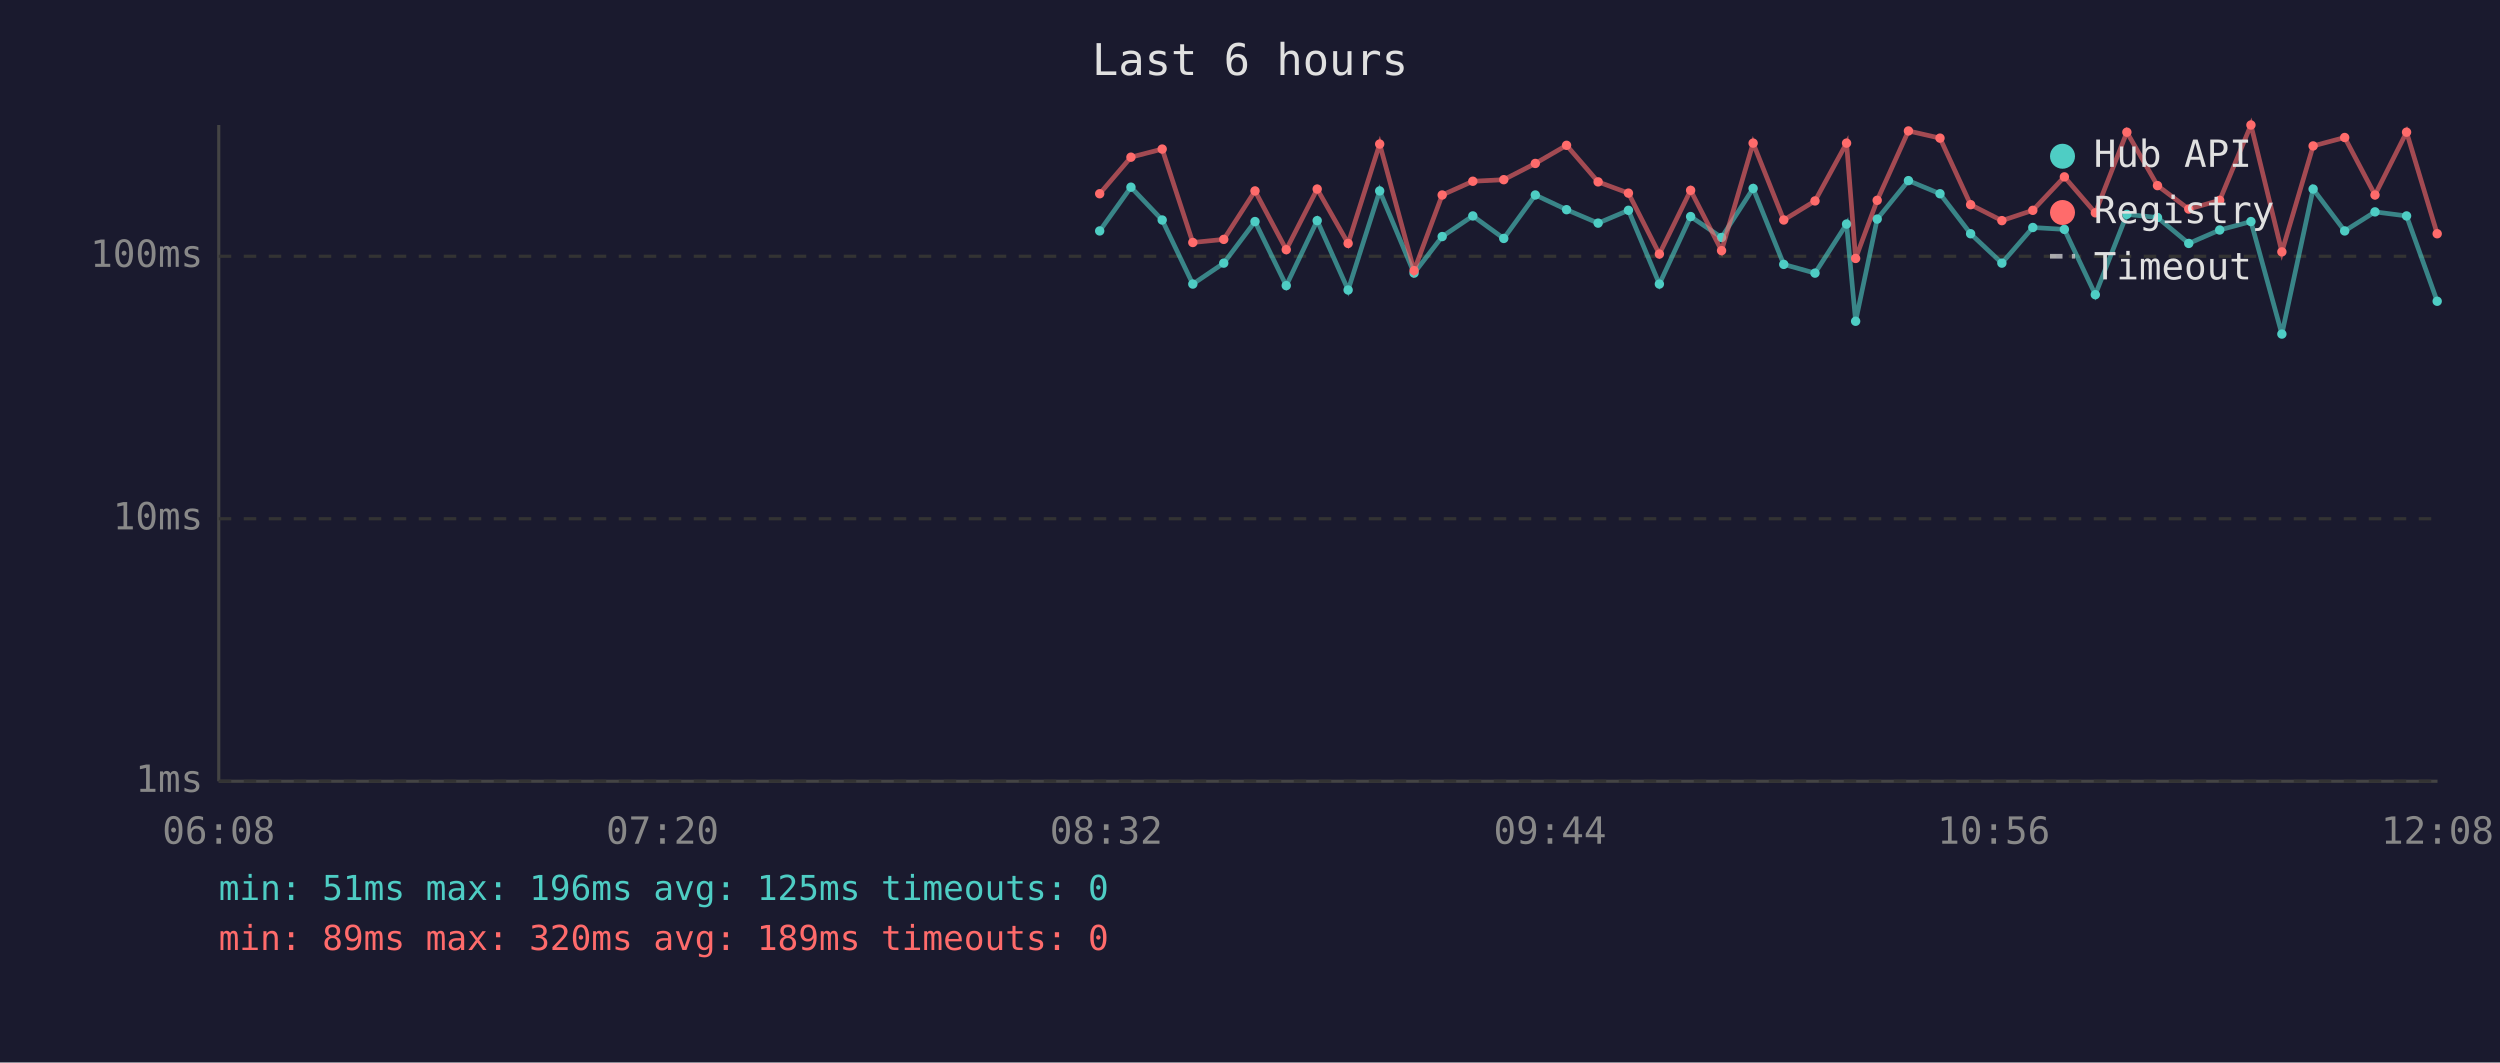
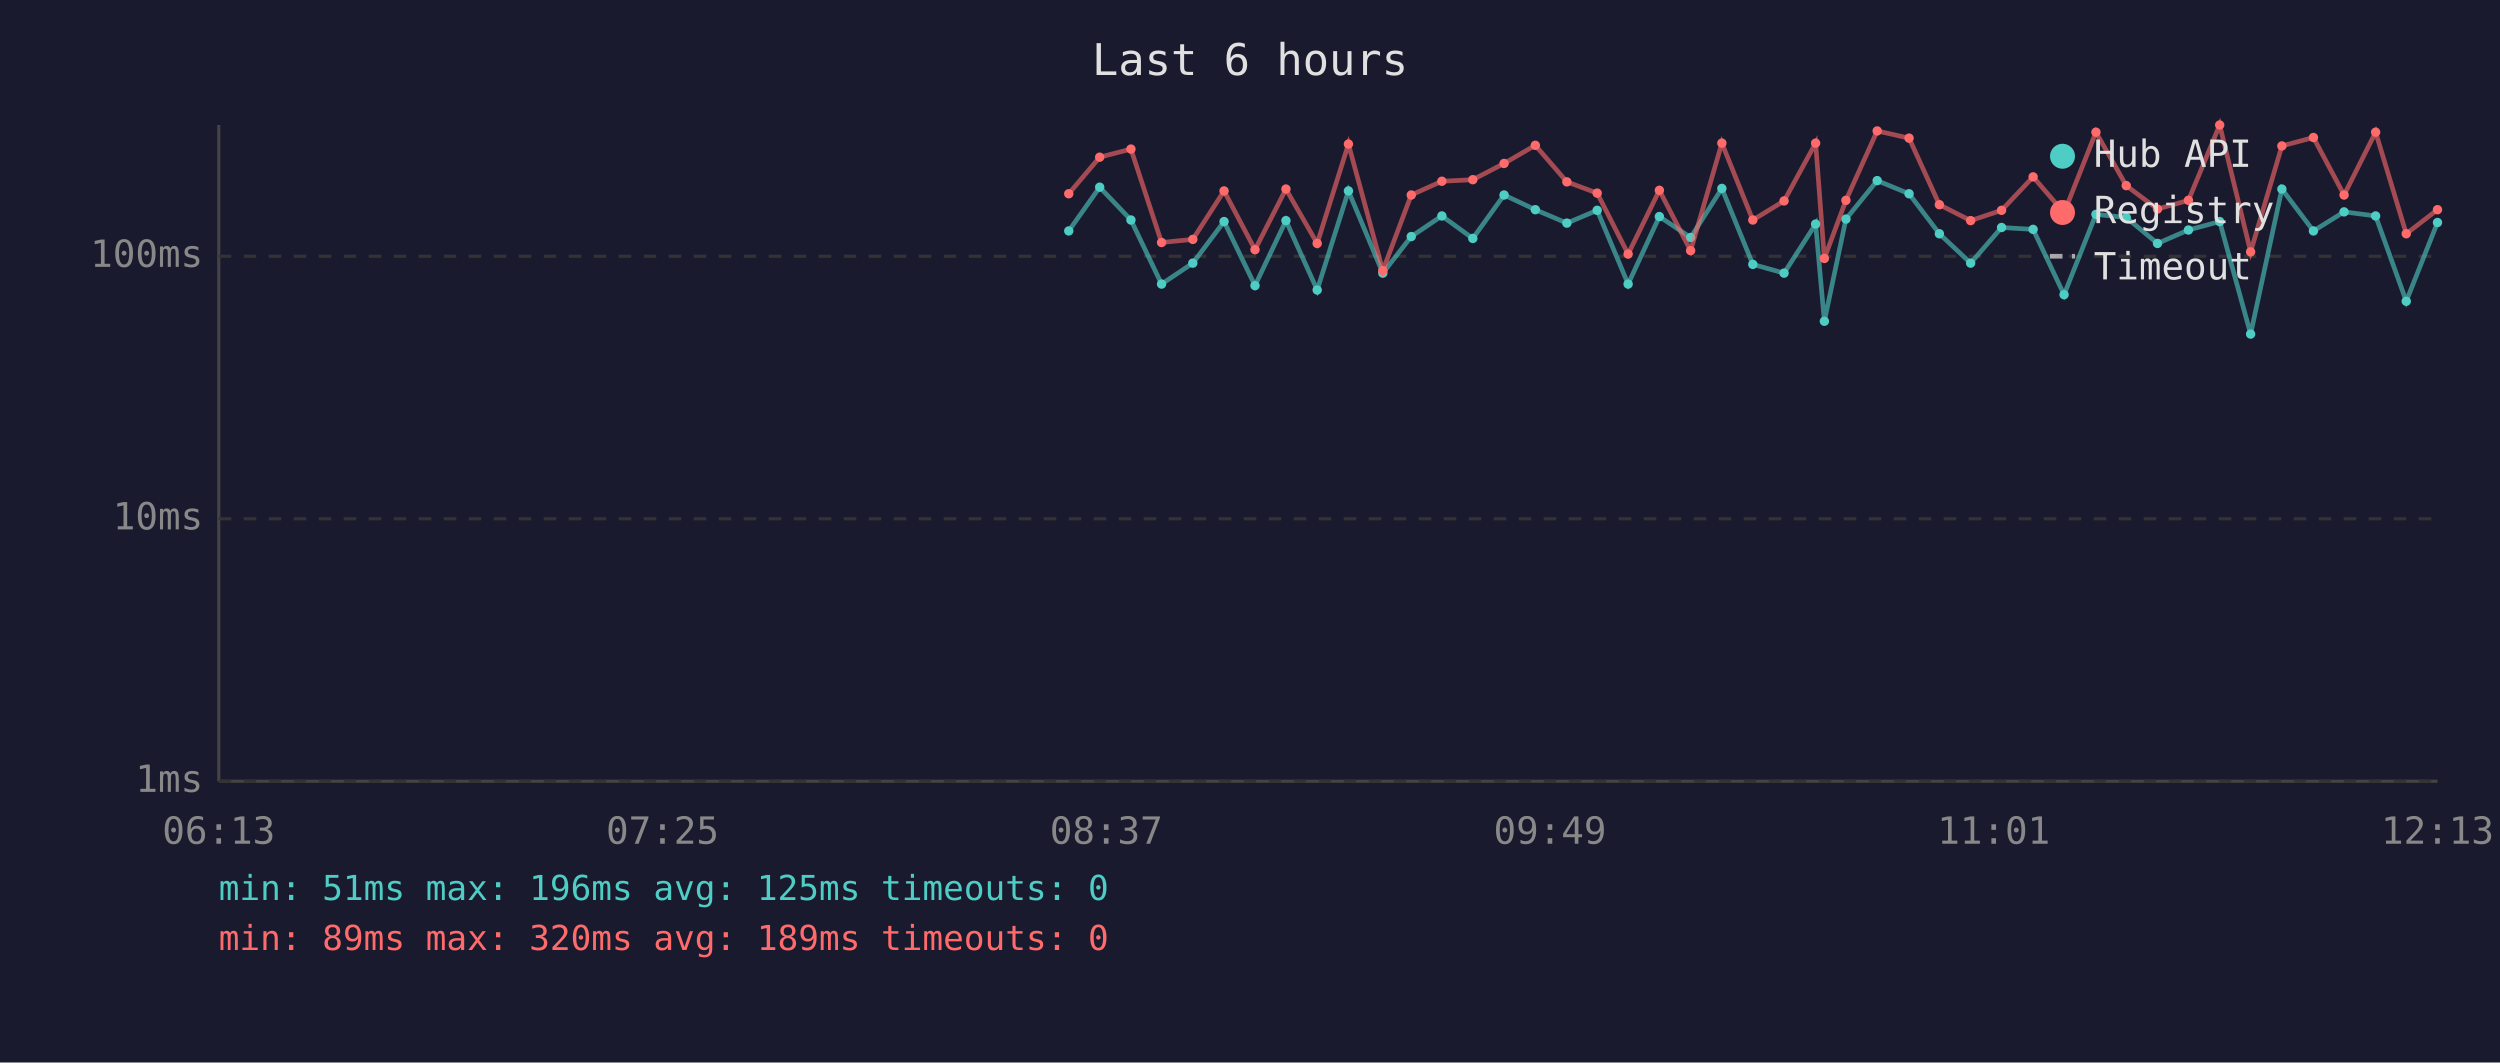
<svg xmlns="http://www.w3.org/2000/svg" viewBox="0 0 800 340" font-family="monospace" font-size="12">
  <rect width="800" height="340" fill="#1a1a2e" />
  <text x="400" y="24" fill="#e0e0e0" font-size="14" text-anchor="middle">Last 6 hours</text>
  <line x1="70" y1="40" x2="70" y2="250" stroke="#444" stroke-width="1" />
  <line x1="70" y1="250" x2="780" y2="250" stroke="#444" stroke-width="1" />
  <line x1="70" y1="250" x2="780" y2="250" stroke="#333" stroke-width="1" stroke-dasharray="4" />
  <text x="65" y="250" fill="#888" text-anchor="end" dominant-baseline="middle">1ms</text>
  <line x1="70" y1="166" x2="780" y2="166" stroke="#333" stroke-width="1" stroke-dasharray="4" />
  <text x="65" y="166" fill="#888" text-anchor="end" dominant-baseline="middle">10ms</text>
  <line x1="70" y1="82" x2="780" y2="82" stroke="#333" stroke-width="1" stroke-dasharray="4" />
  <text x="65" y="82" fill="#888" text-anchor="end" dominant-baseline="middle">100ms</text>
-   <text x="70" y="270" fill="#888" text-anchor="middle">06:08</text>
-   <text x="212" y="270" fill="#888" text-anchor="middle">07:20</text>
-   <text x="354" y="270" fill="#888" text-anchor="middle">08:32</text>
-   <text x="496" y="270" fill="#888" text-anchor="middle">09:44</text>
-   <text x="638" y="270" fill="#888" text-anchor="middle">10:56</text>
-   <text x="780" y="270" fill="#888" text-anchor="middle">12:08</text>
-   <polyline points="351.9,73.9 361.9,59.9 371.9,70.4 381.7,90.9 391.6,84.2 401.6,70.9 411.6,91.4 421.5,70.6 431.4,92.8 441.5,61.1 452.5,87.4 461.5,75.7 471.3,69.1 481.2,76.3 491.3,62.4 501.3,67.1 511.4,71.4 521.1,67.3 531.0,90.9 541.0,69.3 550.9,76.0 561.0,60.3 570.8,84.6 580.8,87.4 590.9,71.7 593.8,102.8 600.7,70.1 610.7,57.8 620.8,62.0 630.6,74.8 640.6,84.2 650.5,72.8 660.6,73.4 670.5,94.3 680.6,68.6 690.4,69.6 700.4,77.9 710.3,73.6 720.3,70.9 730.2,106.9 740.2,60.5 750.3,73.9 760.0,67.8 770.1,69.1 779.9,96.4" fill="none" stroke="#4ecdc4" stroke-width="1.5" opacity="0.6" />
-   <circle cx="351.9" cy="73.9" r="1.5" fill="#4ecdc4" />
-   <circle cx="361.9" cy="59.9" r="1.5" fill="#4ecdc4" />
-   <circle cx="371.9" cy="70.4" r="1.5" fill="#4ecdc4" />
-   <circle cx="381.7" cy="90.9" r="1.5" fill="#4ecdc4" />
-   <circle cx="391.6" cy="84.2" r="1.5" fill="#4ecdc4" />
-   <circle cx="401.6" cy="70.9" r="1.5" fill="#4ecdc4" />
-   <circle cx="411.6" cy="91.4" r="1.5" fill="#4ecdc4" />
-   <circle cx="421.5" cy="70.6" r="1.5" fill="#4ecdc4" />
-   <circle cx="431.4" cy="92.8" r="1.5" fill="#4ecdc4" />
-   <circle cx="441.5" cy="61.1" r="1.5" fill="#4ecdc4" />
-   <circle cx="452.5" cy="87.4" r="1.5" fill="#4ecdc4" />
-   <circle cx="461.5" cy="75.7" r="1.5" fill="#4ecdc4" />
-   <circle cx="471.3" cy="69.1" r="1.5" fill="#4ecdc4" />
-   <circle cx="481.2" cy="76.3" r="1.5" fill="#4ecdc4" />
-   <circle cx="491.3" cy="62.4" r="1.5" fill="#4ecdc4" />
-   <circle cx="501.3" cy="67.1" r="1.5" fill="#4ecdc4" />
-   <circle cx="511.4" cy="71.4" r="1.5" fill="#4ecdc4" />
-   <circle cx="521.1" cy="67.3" r="1.5" fill="#4ecdc4" />
-   <circle cx="531.0" cy="90.9" r="1.5" fill="#4ecdc4" />
-   <circle cx="541.0" cy="69.3" r="1.5" fill="#4ecdc4" />
-   <circle cx="550.9" cy="76.0" r="1.5" fill="#4ecdc4" />
-   <circle cx="561.0" cy="60.3" r="1.5" fill="#4ecdc4" />
-   <circle cx="570.8" cy="84.6" r="1.5" fill="#4ecdc4" />
-   <circle cx="580.8" cy="87.4" r="1.5" fill="#4ecdc4" />
-   <circle cx="590.9" cy="71.7" r="1.5" fill="#4ecdc4" />
-   <circle cx="593.8" cy="102.8" r="1.5" fill="#4ecdc4" />
-   <circle cx="600.7" cy="70.1" r="1.5" fill="#4ecdc4" />
-   <circle cx="610.7" cy="57.8" r="1.5" fill="#4ecdc4" />
-   <circle cx="620.8" cy="62.0" r="1.5" fill="#4ecdc4" />
-   <circle cx="630.6" cy="74.8" r="1.5" fill="#4ecdc4" />
-   <circle cx="640.6" cy="84.2" r="1.5" fill="#4ecdc4" />
-   <circle cx="650.5" cy="72.8" r="1.5" fill="#4ecdc4" />
-   <circle cx="660.6" cy="73.4" r="1.5" fill="#4ecdc4" />
-   <circle cx="670.5" cy="94.3" r="1.5" fill="#4ecdc4" />
-   <circle cx="680.6" cy="68.6" r="1.5" fill="#4ecdc4" />
-   <circle cx="690.4" cy="69.6" r="1.5" fill="#4ecdc4" />
-   <circle cx="700.4" cy="77.9" r="1.5" fill="#4ecdc4" />
-   <circle cx="710.3" cy="73.6" r="1.5" fill="#4ecdc4" />
-   <circle cx="720.3" cy="70.9" r="1.5" fill="#4ecdc4" />
-   <circle cx="730.2" cy="106.9" r="1.5" fill="#4ecdc4" />
-   <circle cx="740.2" cy="60.5" r="1.5" fill="#4ecdc4" />
-   <circle cx="750.3" cy="73.9" r="1.5" fill="#4ecdc4" />
-   <circle cx="760.0" cy="67.8" r="1.5" fill="#4ecdc4" />
-   <circle cx="770.1" cy="69.1" r="1.5" fill="#4ecdc4" />
-   <circle cx="779.9" cy="96.4" r="1.5" fill="#4ecdc4" />
-   <polyline points="351.9,62.0 361.9,50.3 371.9,47.7 381.7,77.6 391.6,76.6 401.6,61.1 411.6,79.9 421.5,60.5 431.4,77.9 441.5,46.1 452.5,86.6 461.5,62.4 471.3,58.0 481.2,57.5 491.3,52.3 501.3,46.5 511.4,58.2 521.1,61.8 531.0,81.3 541.0,60.9 550.9,80.2 561.0,45.8 570.8,70.4 580.8,64.3 590.9,45.8 593.8,82.7 600.7,64.1 610.7,41.9 620.8,44.2 630.6,65.5 640.6,70.6 650.5,67.3 660.6,56.6 670.5,68.1 680.6,42.3 690.4,59.4 700.4,66.9 710.3,64.1 720.3,40.0 730.2,80.6 740.2,46.7 750.3,44.0 760.0,62.4 770.1,42.3 779.9,74.8" fill="none" stroke="#ff6b6b" stroke-width="1.5" opacity="0.6" />
-   <circle cx="351.9" cy="62.0" r="1.5" fill="#ff6b6b" />
-   <circle cx="361.9" cy="50.3" r="1.5" fill="#ff6b6b" />
-   <circle cx="371.9" cy="47.7" r="1.5" fill="#ff6b6b" />
-   <circle cx="381.7" cy="77.6" r="1.5" fill="#ff6b6b" />
-   <circle cx="391.6" cy="76.6" r="1.5" fill="#ff6b6b" />
-   <circle cx="401.6" cy="61.1" r="1.5" fill="#ff6b6b" />
-   <circle cx="411.6" cy="79.9" r="1.5" fill="#ff6b6b" />
-   <circle cx="421.5" cy="60.5" r="1.5" fill="#ff6b6b" />
-   <circle cx="431.4" cy="77.9" r="1.5" fill="#ff6b6b" />
-   <circle cx="441.5" cy="46.1" r="1.5" fill="#ff6b6b" />
-   <circle cx="452.5" cy="86.6" r="1.5" fill="#ff6b6b" />
-   <circle cx="461.5" cy="62.4" r="1.5" fill="#ff6b6b" />
-   <circle cx="471.3" cy="58.0" r="1.5" fill="#ff6b6b" />
-   <circle cx="481.2" cy="57.5" r="1.5" fill="#ff6b6b" />
-   <circle cx="491.3" cy="52.3" r="1.5" fill="#ff6b6b" />
-   <circle cx="501.3" cy="46.5" r="1.5" fill="#ff6b6b" />
-   <circle cx="511.4" cy="58.2" r="1.5" fill="#ff6b6b" />
-   <circle cx="521.1" cy="61.8" r="1.5" fill="#ff6b6b" />
-   <circle cx="531.0" cy="81.3" r="1.5" fill="#ff6b6b" />
-   <circle cx="541.0" cy="60.9" r="1.5" fill="#ff6b6b" />
-   <circle cx="550.9" cy="80.2" r="1.5" fill="#ff6b6b" />
-   <circle cx="561.0" cy="45.8" r="1.5" fill="#ff6b6b" />
-   <circle cx="570.8" cy="70.4" r="1.5" fill="#ff6b6b" />
-   <circle cx="580.8" cy="64.3" r="1.5" fill="#ff6b6b" />
-   <circle cx="590.9" cy="45.8" r="1.5" fill="#ff6b6b" />
-   <circle cx="593.8" cy="82.7" r="1.5" fill="#ff6b6b" />
-   <circle cx="600.7" cy="64.1" r="1.5" fill="#ff6b6b" />
-   <circle cx="610.7" cy="41.9" r="1.5" fill="#ff6b6b" />
-   <circle cx="620.8" cy="44.2" r="1.5" fill="#ff6b6b" />
-   <circle cx="630.6" cy="65.5" r="1.5" fill="#ff6b6b" />
-   <circle cx="640.6" cy="70.6" r="1.5" fill="#ff6b6b" />
-   <circle cx="650.5" cy="67.3" r="1.5" fill="#ff6b6b" />
-   <circle cx="660.6" cy="56.6" r="1.5" fill="#ff6b6b" />
-   <circle cx="670.5" cy="68.1" r="1.5" fill="#ff6b6b" />
-   <circle cx="680.6" cy="42.3" r="1.5" fill="#ff6b6b" />
-   <circle cx="690.4" cy="59.4" r="1.5" fill="#ff6b6b" />
-   <circle cx="700.4" cy="66.9" r="1.5" fill="#ff6b6b" />
-   <circle cx="710.3" cy="64.1" r="1.5" fill="#ff6b6b" />
-   <circle cx="720.3" cy="40.0" r="1.5" fill="#ff6b6b" />
-   <circle cx="730.2" cy="80.6" r="1.5" fill="#ff6b6b" />
-   <circle cx="740.2" cy="46.7" r="1.5" fill="#ff6b6b" />
-   <circle cx="750.3" cy="44.0" r="1.5" fill="#ff6b6b" />
-   <circle cx="760.0" cy="62.4" r="1.5" fill="#ff6b6b" />
-   <circle cx="770.1" cy="42.3" r="1.5" fill="#ff6b6b" />
-   <circle cx="779.9" cy="74.8" r="1.5" fill="#ff6b6b" />
+   <text x="70" y="270" fill="#888" text-anchor="middle">06:13</text>
+   <text x="212" y="270" fill="#888" text-anchor="middle">07:25</text>
+   <text x="354" y="270" fill="#888" text-anchor="middle">08:37</text>
+   <text x="496" y="270" fill="#888" text-anchor="middle">09:49</text>
+   <text x="638" y="270" fill="#888" text-anchor="middle">11:01</text>
+   <text x="780" y="270" fill="#888" text-anchor="middle">12:13</text>
+   <polyline points="342.0,73.9 351.9,59.9 361.9,70.4 371.7,90.9 381.7,84.2 391.7,70.9 401.6,91.4 411.5,70.6 421.5,92.8 431.5,61.1 442.5,87.4 451.6,75.7 461.4,69.1 471.3,76.3 481.3,62.4 491.3,67.1 501.4,71.4 511.1,67.3 521.0,90.9 531.0,69.3 541.0,76.0 551.0,60.3 560.9,84.6 570.9,87.4 581.0,71.7 583.8,102.8 590.7,70.1 600.7,57.8 610.9,62.0 620.6,74.8 630.6,84.2 640.5,72.8 650.6,73.4 660.5,94.3 670.7,68.6 680.4,69.6 690.4,77.9 700.3,73.6 710.3,70.9 720.2,106.9 730.2,60.5 740.3,73.9 750.1,67.8 760.2,69.1 770.0,96.4 780.0,71.2" fill="none" stroke="#4ecdc4" stroke-width="1.5" opacity="0.6" />
+   <circle cx="342.0" cy="73.9" r="1.5" fill="#4ecdc4" />
+   <circle cx="351.9" cy="59.9" r="1.5" fill="#4ecdc4" />
+   <circle cx="361.9" cy="70.4" r="1.5" fill="#4ecdc4" />
+   <circle cx="371.7" cy="90.9" r="1.5" fill="#4ecdc4" />
+   <circle cx="381.7" cy="84.2" r="1.5" fill="#4ecdc4" />
+   <circle cx="391.7" cy="70.9" r="1.5" fill="#4ecdc4" />
+   <circle cx="401.6" cy="91.4" r="1.5" fill="#4ecdc4" />
+   <circle cx="411.5" cy="70.6" r="1.5" fill="#4ecdc4" />
+   <circle cx="421.5" cy="92.8" r="1.5" fill="#4ecdc4" />
+   <circle cx="431.5" cy="61.1" r="1.5" fill="#4ecdc4" />
+   <circle cx="442.5" cy="87.4" r="1.5" fill="#4ecdc4" />
+   <circle cx="451.6" cy="75.7" r="1.5" fill="#4ecdc4" />
+   <circle cx="461.4" cy="69.1" r="1.5" fill="#4ecdc4" />
+   <circle cx="471.3" cy="76.3" r="1.5" fill="#4ecdc4" />
+   <circle cx="481.3" cy="62.4" r="1.5" fill="#4ecdc4" />
+   <circle cx="491.3" cy="67.1" r="1.5" fill="#4ecdc4" />
+   <circle cx="501.4" cy="71.4" r="1.5" fill="#4ecdc4" />
+   <circle cx="511.1" cy="67.3" r="1.5" fill="#4ecdc4" />
+   <circle cx="521.0" cy="90.9" r="1.5" fill="#4ecdc4" />
+   <circle cx="531.0" cy="69.3" r="1.5" fill="#4ecdc4" />
+   <circle cx="541.0" cy="76.0" r="1.5" fill="#4ecdc4" />
+   <circle cx="551.0" cy="60.3" r="1.5" fill="#4ecdc4" />
+   <circle cx="560.9" cy="84.6" r="1.5" fill="#4ecdc4" />
+   <circle cx="570.9" cy="87.4" r="1.5" fill="#4ecdc4" />
+   <circle cx="581.0" cy="71.7" r="1.5" fill="#4ecdc4" />
+   <circle cx="583.8" cy="102.8" r="1.5" fill="#4ecdc4" />
+   <circle cx="590.7" cy="70.1" r="1.5" fill="#4ecdc4" />
+   <circle cx="600.7" cy="57.8" r="1.5" fill="#4ecdc4" />
+   <circle cx="610.9" cy="62.0" r="1.5" fill="#4ecdc4" />
+   <circle cx="620.6" cy="74.8" r="1.5" fill="#4ecdc4" />
+   <circle cx="630.6" cy="84.2" r="1.5" fill="#4ecdc4" />
+   <circle cx="640.5" cy="72.8" r="1.5" fill="#4ecdc4" />
+   <circle cx="650.6" cy="73.4" r="1.5" fill="#4ecdc4" />
+   <circle cx="660.5" cy="94.3" r="1.5" fill="#4ecdc4" />
+   <circle cx="670.7" cy="68.6" r="1.5" fill="#4ecdc4" />
+   <circle cx="680.4" cy="69.6" r="1.5" fill="#4ecdc4" />
+   <circle cx="690.4" cy="77.9" r="1.5" fill="#4ecdc4" />
+   <circle cx="700.3" cy="73.6" r="1.5" fill="#4ecdc4" />
+   <circle cx="710.3" cy="70.9" r="1.5" fill="#4ecdc4" />
+   <circle cx="720.2" cy="106.9" r="1.5" fill="#4ecdc4" />
+   <circle cx="730.2" cy="60.5" r="1.5" fill="#4ecdc4" />
+   <circle cx="740.3" cy="73.9" r="1.5" fill="#4ecdc4" />
+   <circle cx="750.1" cy="67.8" r="1.5" fill="#4ecdc4" />
+   <circle cx="760.2" cy="69.1" r="1.5" fill="#4ecdc4" />
+   <circle cx="770.0" cy="96.4" r="1.5" fill="#4ecdc4" />
+   <circle cx="780.0" cy="71.2" r="1.5" fill="#4ecdc4" />
+   <polyline points="342.0,62.0 351.9,50.3 361.9,47.7 371.7,77.6 381.7,76.6 391.7,61.1 401.6,79.9 411.5,60.5 421.5,77.9 431.5,46.1 442.5,86.6 451.6,62.4 461.4,58.0 471.3,57.5 481.3,52.3 491.3,46.5 501.4,58.2 511.1,61.8 521.0,81.3 531.0,60.9 541.0,80.2 551.0,45.8 560.9,70.4 570.9,64.3 581.0,45.8 583.8,82.7 590.7,64.1 600.7,41.9 610.9,44.2 620.6,65.5 630.6,70.6 640.5,67.3 650.6,56.6 660.5,68.1 670.7,42.3 680.4,59.4 690.4,66.9 700.3,64.1 710.3,40.0 720.2,80.6 730.2,46.7 740.3,44.0 750.1,62.4 760.2,42.3 770.0,74.8 780.0,67.1" fill="none" stroke="#ff6b6b" stroke-width="1.5" opacity="0.6" />
+   <circle cx="342.0" cy="62.0" r="1.5" fill="#ff6b6b" />
+   <circle cx="351.9" cy="50.3" r="1.5" fill="#ff6b6b" />
+   <circle cx="361.9" cy="47.7" r="1.5" fill="#ff6b6b" />
+   <circle cx="371.7" cy="77.6" r="1.5" fill="#ff6b6b" />
+   <circle cx="381.7" cy="76.6" r="1.5" fill="#ff6b6b" />
+   <circle cx="391.7" cy="61.1" r="1.5" fill="#ff6b6b" />
+   <circle cx="401.6" cy="79.9" r="1.5" fill="#ff6b6b" />
+   <circle cx="411.5" cy="60.5" r="1.5" fill="#ff6b6b" />
+   <circle cx="421.5" cy="77.9" r="1.5" fill="#ff6b6b" />
+   <circle cx="431.5" cy="46.1" r="1.5" fill="#ff6b6b" />
+   <circle cx="442.5" cy="86.6" r="1.5" fill="#ff6b6b" />
+   <circle cx="451.6" cy="62.4" r="1.5" fill="#ff6b6b" />
+   <circle cx="461.4" cy="58.0" r="1.5" fill="#ff6b6b" />
+   <circle cx="471.3" cy="57.5" r="1.5" fill="#ff6b6b" />
+   <circle cx="481.3" cy="52.3" r="1.5" fill="#ff6b6b" />
+   <circle cx="491.3" cy="46.5" r="1.5" fill="#ff6b6b" />
+   <circle cx="501.4" cy="58.2" r="1.5" fill="#ff6b6b" />
+   <circle cx="511.1" cy="61.8" r="1.5" fill="#ff6b6b" />
+   <circle cx="521.0" cy="81.3" r="1.5" fill="#ff6b6b" />
+   <circle cx="531.0" cy="60.9" r="1.5" fill="#ff6b6b" />
+   <circle cx="541.0" cy="80.2" r="1.5" fill="#ff6b6b" />
+   <circle cx="551.0" cy="45.8" r="1.5" fill="#ff6b6b" />
+   <circle cx="560.9" cy="70.4" r="1.5" fill="#ff6b6b" />
+   <circle cx="570.9" cy="64.3" r="1.5" fill="#ff6b6b" />
+   <circle cx="581.0" cy="45.8" r="1.5" fill="#ff6b6b" />
+   <circle cx="583.8" cy="82.7" r="1.5" fill="#ff6b6b" />
+   <circle cx="590.7" cy="64.1" r="1.5" fill="#ff6b6b" />
+   <circle cx="600.7" cy="41.9" r="1.5" fill="#ff6b6b" />
+   <circle cx="610.9" cy="44.2" r="1.5" fill="#ff6b6b" />
+   <circle cx="620.6" cy="65.5" r="1.5" fill="#ff6b6b" />
+   <circle cx="630.6" cy="70.6" r="1.5" fill="#ff6b6b" />
+   <circle cx="640.5" cy="67.3" r="1.5" fill="#ff6b6b" />
+   <circle cx="650.6" cy="56.6" r="1.5" fill="#ff6b6b" />
+   <circle cx="660.5" cy="68.1" r="1.5" fill="#ff6b6b" />
+   <circle cx="670.7" cy="42.3" r="1.5" fill="#ff6b6b" />
+   <circle cx="680.4" cy="59.4" r="1.5" fill="#ff6b6b" />
+   <circle cx="690.4" cy="66.9" r="1.5" fill="#ff6b6b" />
+   <circle cx="700.3" cy="64.1" r="1.5" fill="#ff6b6b" />
+   <circle cx="710.3" cy="40.0" r="1.5" fill="#ff6b6b" />
+   <circle cx="720.2" cy="80.6" r="1.5" fill="#ff6b6b" />
+   <circle cx="730.2" cy="46.7" r="1.5" fill="#ff6b6b" />
+   <circle cx="740.3" cy="44.0" r="1.5" fill="#ff6b6b" />
+   <circle cx="750.1" cy="62.4" r="1.5" fill="#ff6b6b" />
+   <circle cx="760.2" cy="42.3" r="1.5" fill="#ff6b6b" />
+   <circle cx="770.0" cy="74.8" r="1.5" fill="#ff6b6b" />
+   <circle cx="780.0" cy="67.1" r="1.5" fill="#ff6b6b" />
  <circle cx="660" cy="50" r="4" fill="#4ecdc4" />
  <text x="670" y="50" fill="#e0e0e0" dominant-baseline="middle">Hub API</text>
  <circle cx="660" cy="68" r="4" fill="#ff6b6b" />
  <text x="670" y="68" fill="#e0e0e0" dominant-baseline="middle">Registry</text>
  <line x1="656" y1="82" x2="664" y2="82" stroke="#e0e0e0" stroke-width="1.5" stroke-dasharray="4,3" opacity="0.7" />
  <text x="670" y="86" fill="#e0e0e0" dominant-baseline="middle">Timeout</text>
  <text x="70" y="288" fill="#4ecdc4" font-size="11">min: 51ms  max: 196ms  avg: 125ms  timeouts: 0</text>
  <text x="70" y="304" fill="#ff6b6b" font-size="11">min: 89ms  max: 320ms  avg: 189ms  timeouts: 0</text>
</svg>
